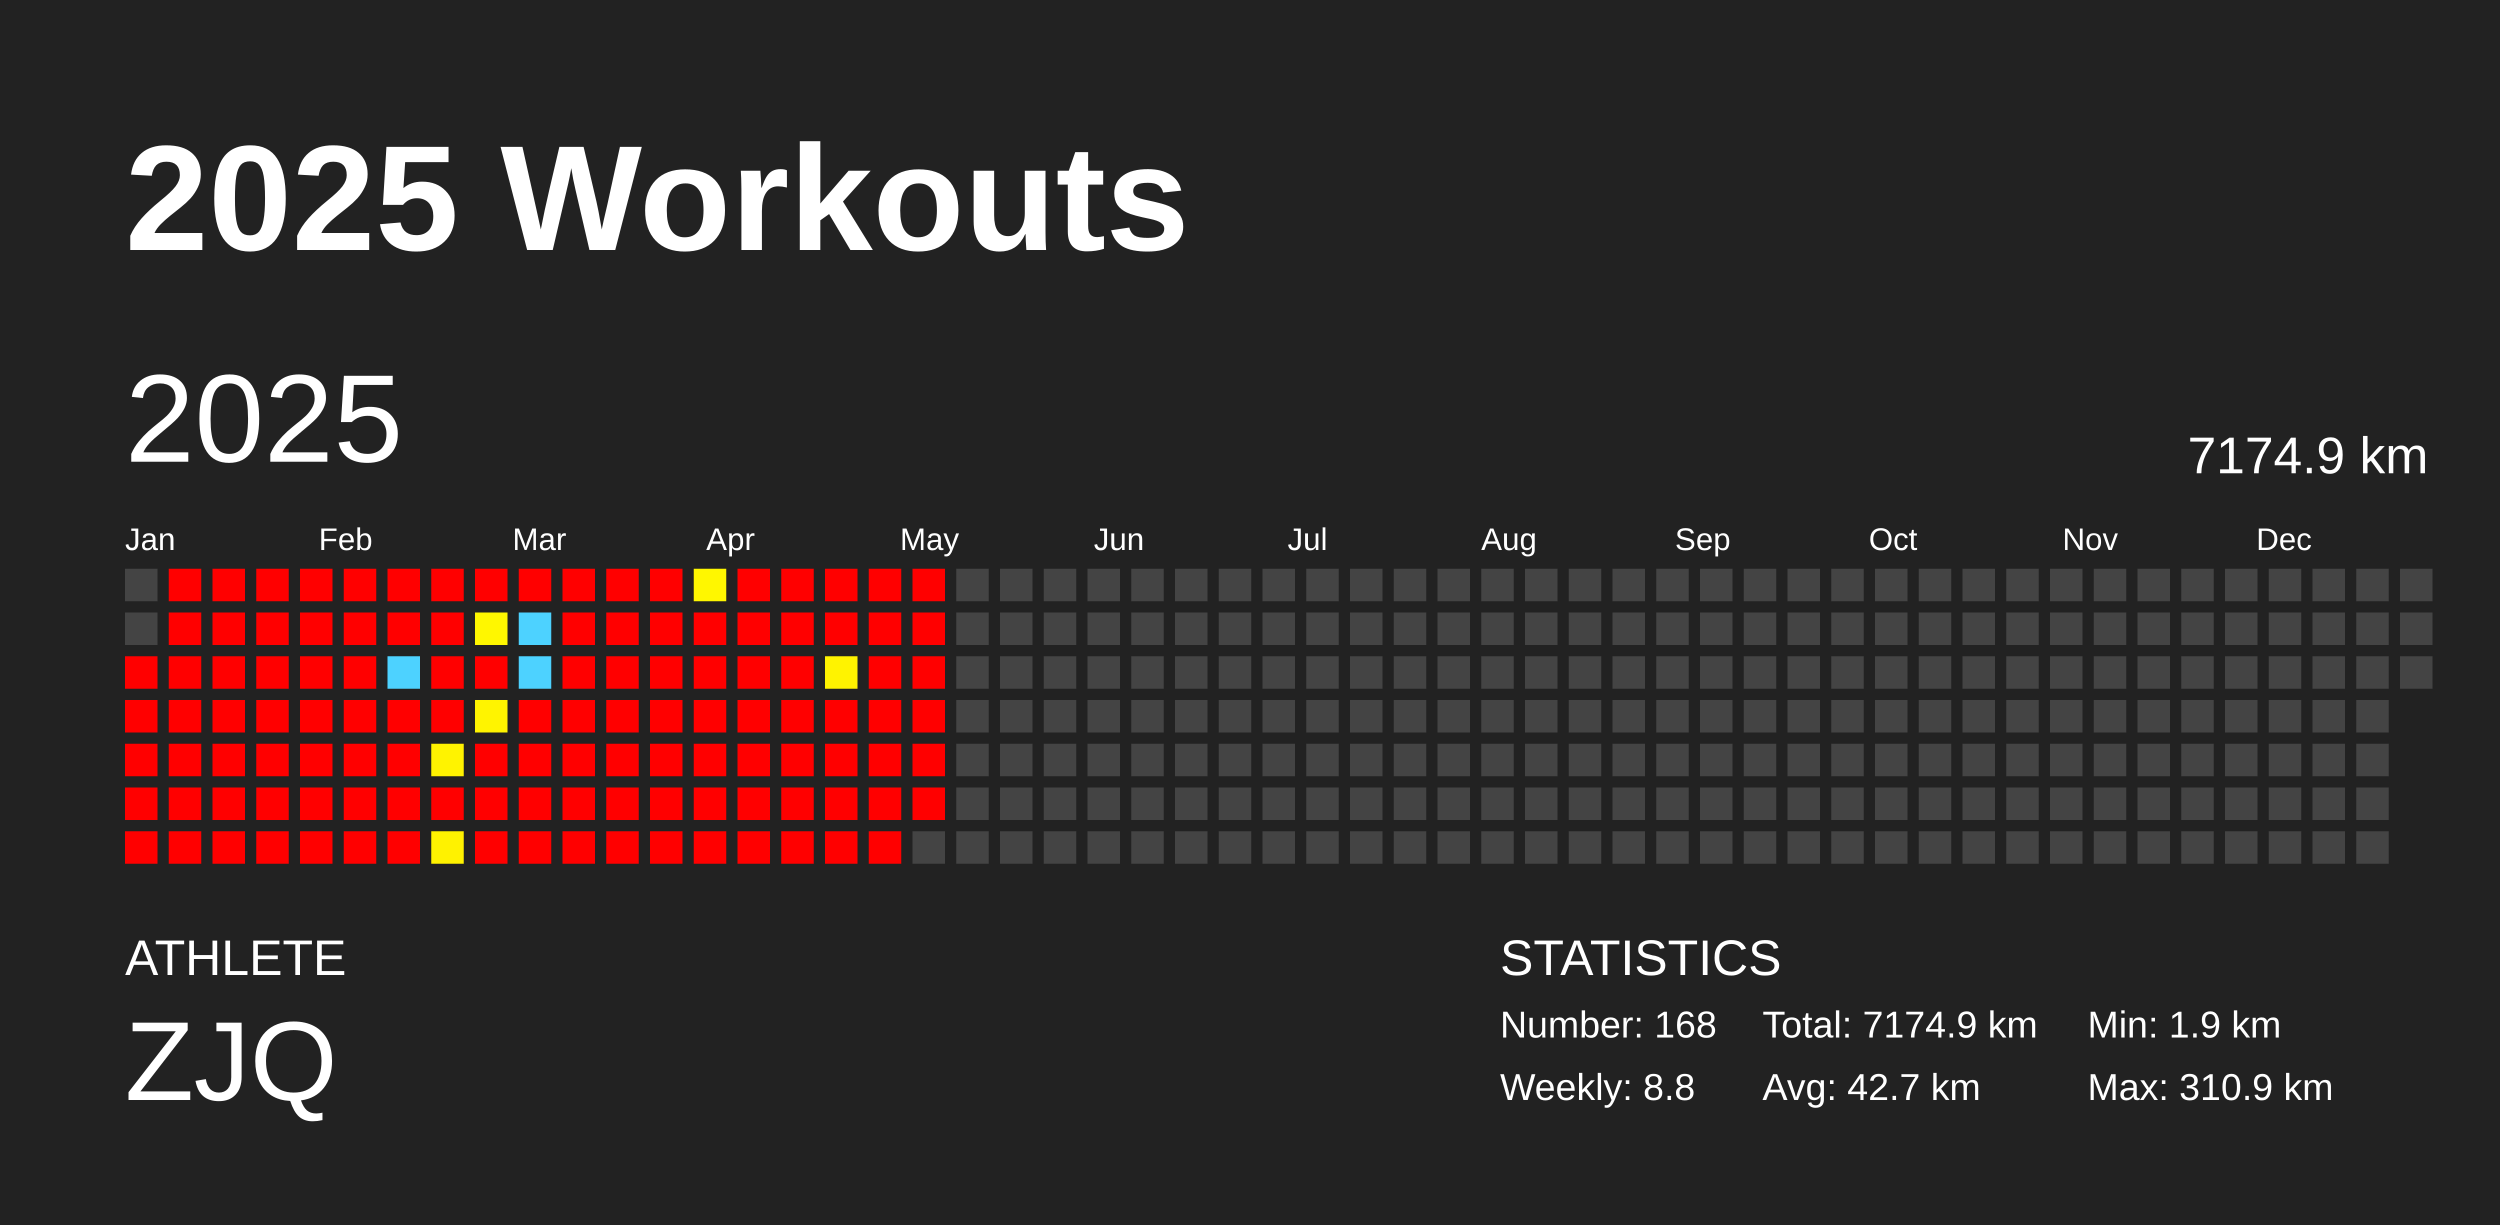
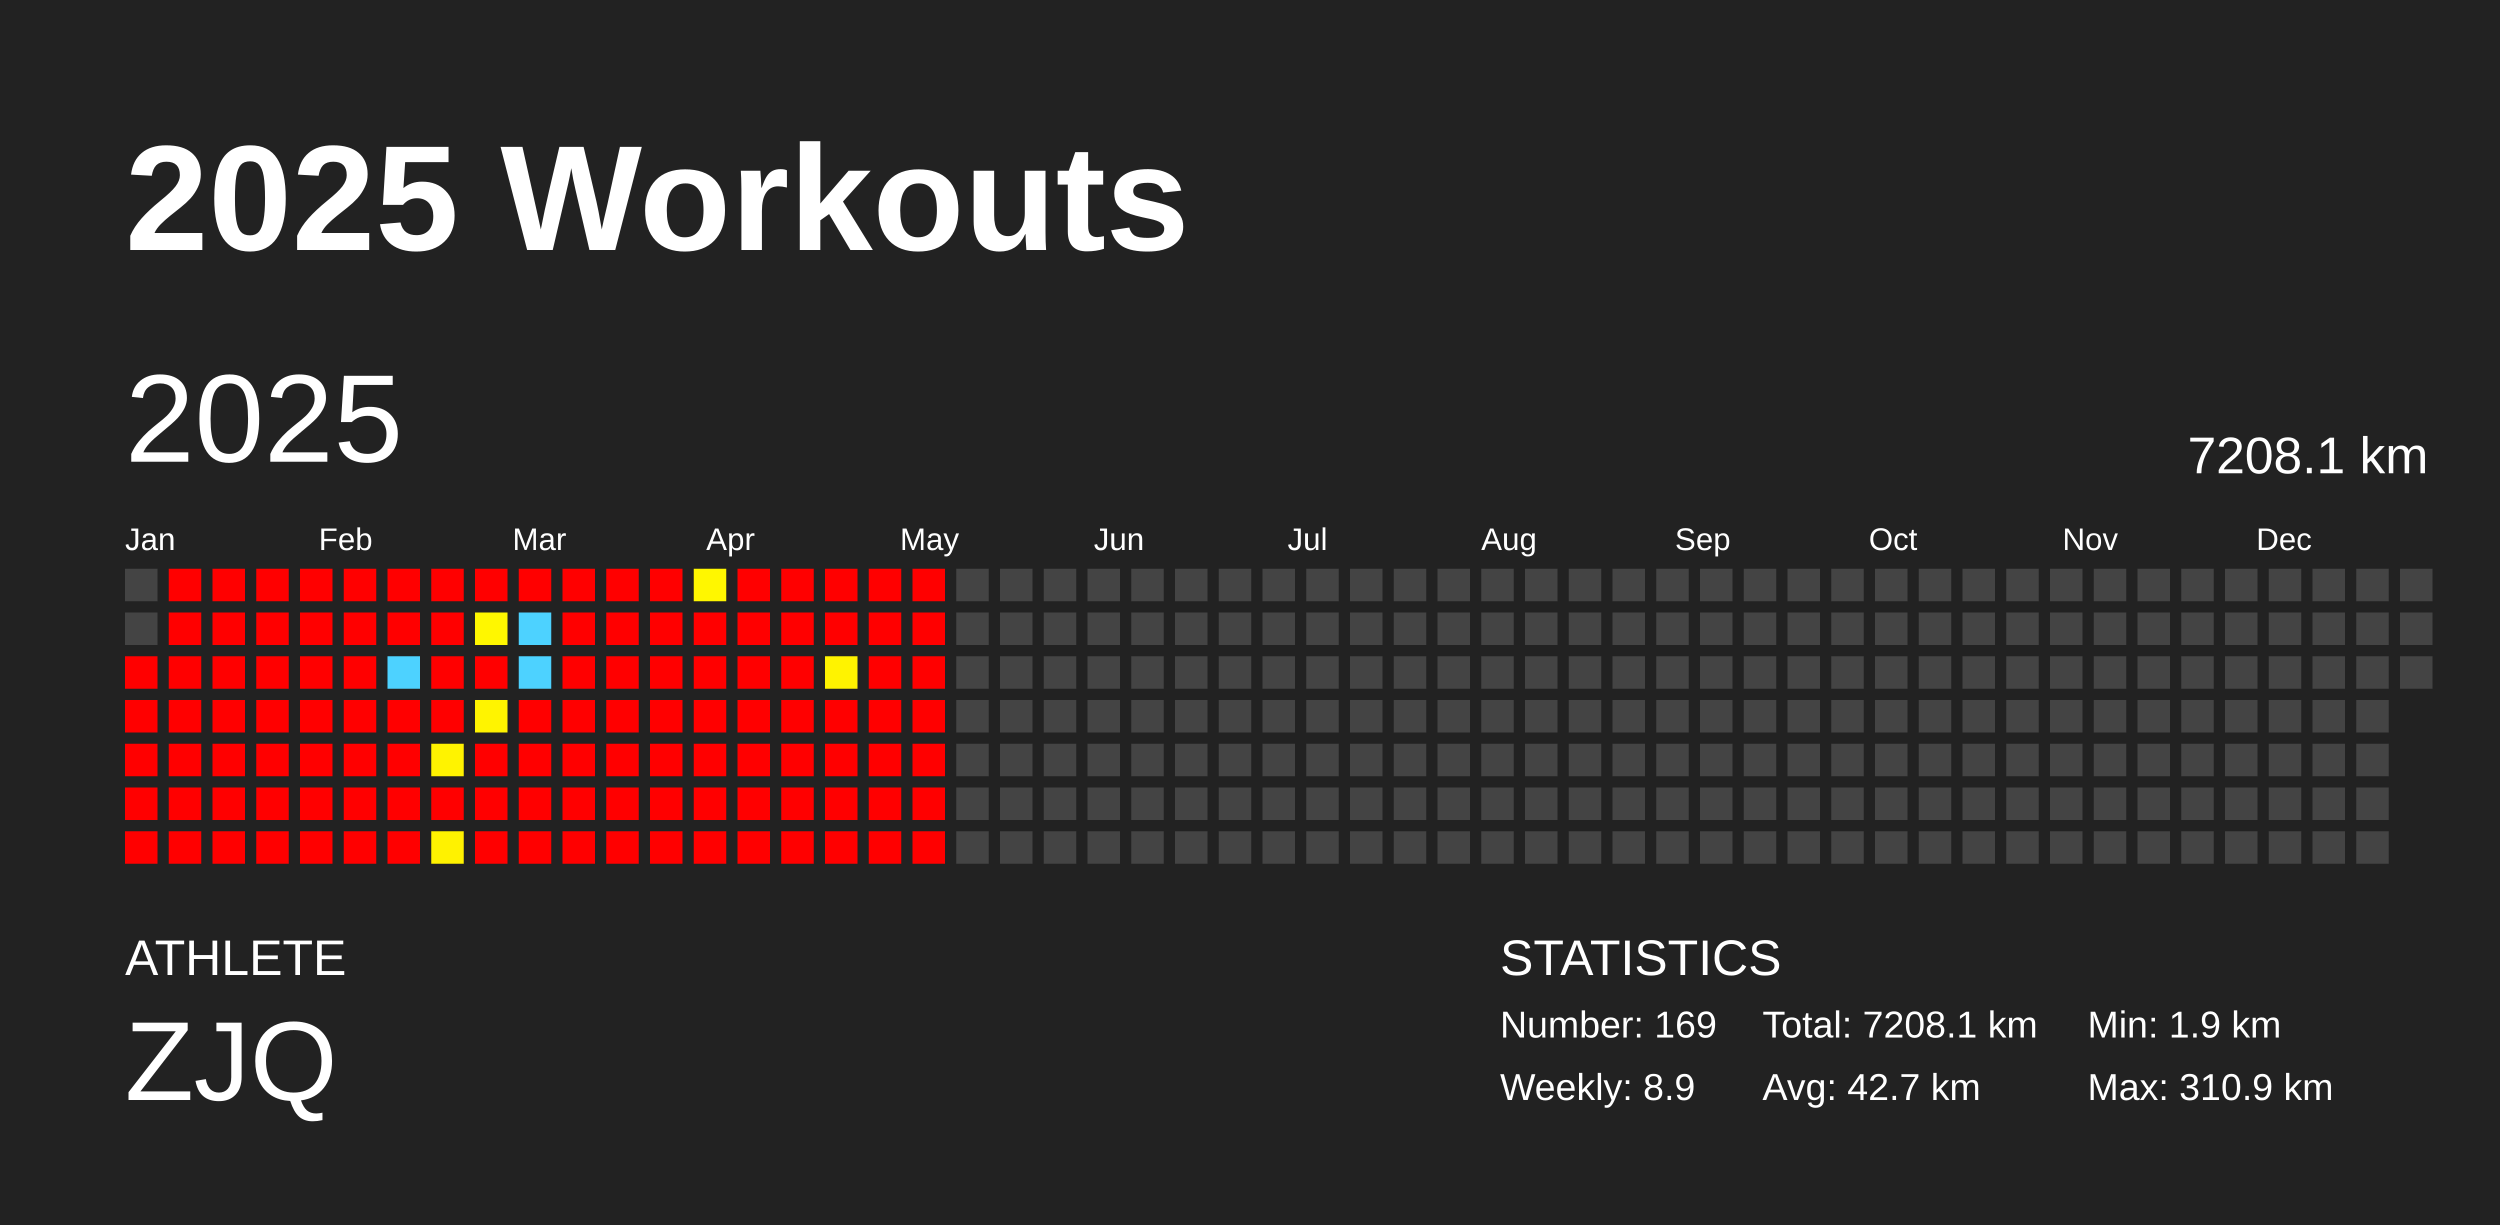
<svg xmlns="http://www.w3.org/2000/svg" baseProfile="full" height="98mm" version="1.1" viewBox="0,0,200,98" width="200mm">
  <defs />
  <rect fill="#222222" height="98" width="200" x="0" y="0" />
  <text fill="#FFFFFF" style="font-size:12px; font-family:Arial; font-weight:bold;" x="10" y="20">2025 Workouts</text>
  <text fill="#FFFFFF" style="font-size:4px; font-family:Arial" x="10" y="78">ATHLETE</text>
  <text fill="#FFFFFF" style="font-size:9px; font-family:Arial" x="10" y="88">ZJQ</text>
  <text fill="#FFFFFF" style="font-size:4px; font-family:Arial" x="120" y="78">STATISTICS</text>
-   <text fill="#FFFFFF" style="font-size:3px; font-family:Arial" x="120" y="83">Number: 168</text>
-   <text fill="#FFFFFF" style="font-size:3px; font-family:Arial" x="120" y="88">Weekly: 8.8</text>
-   <text fill="#FFFFFF" style="font-size:3px; font-family:Arial" x="141" y="83">Total: 7174.9 km</text>
+   <text fill="#FFFFFF" style="font-size:3px; font-family:Arial" x="120" y="83">Number: 169</text>
+   <text fill="#FFFFFF" style="font-size:3px; font-family:Arial" x="120" y="88">Weekly: 8.9</text>
+   <text fill="#FFFFFF" style="font-size:3px; font-family:Arial" x="141" y="83">Total: 7208.1 km</text>
  <text fill="#FFFFFF" style="font-size:3px; font-family:Arial" x="141" y="88">Avg: 42.7 km</text>
  <text fill="#FFFFFF" style="font-size:3px; font-family:Arial" x="167" y="83">Min: 1.9 km</text>
  <text fill="#FFFFFF" style="font-size:3px; font-family:Arial" x="167" y="88">Max: 310.9 km</text>
  <text dominant-baseline="hanging" fill="#FFFFFF" style="font-size:10.0px; font-family:Arial;" x="10" y="30">2025</text>
-   <text dominant-baseline="hanging" fill="#FFFFFF" style="font-size:4.125px; font-family:Arial;" x="175" y="35">7174.9 km</text>
+   <text dominant-baseline="hanging" fill="#FFFFFF" style="font-size:4.125px; font-family:Arial;" x="175" y="35">7208.1 km</text>
  <text fill="#FFFFFF" style="font-size:2.5px; font-family:Arial" x="10.0" y="44">Jan</text>
  <text fill="#FFFFFF" style="font-size:2.5px; font-family:Arial" x="25.5" y="44">Feb</text>
  <text fill="#FFFFFF" style="font-size:2.5px; font-family:Arial" x="41.0" y="44">Mar</text>
  <text fill="#FFFFFF" style="font-size:2.5px; font-family:Arial" x="56.5" y="44">Apr</text>
  <text fill="#FFFFFF" style="font-size:2.5px; font-family:Arial" x="72.0" y="44">May</text>
  <text fill="#FFFFFF" style="font-size:2.5px; font-family:Arial" x="87.5" y="44">Jun</text>
  <text fill="#FFFFFF" style="font-size:2.5px; font-family:Arial" x="103.0" y="44">Jul</text>
  <text fill="#FFFFFF" style="font-size:2.5px; font-family:Arial" x="118.5" y="44">Aug</text>
  <text fill="#FFFFFF" style="font-size:2.5px; font-family:Arial" x="134.0" y="44">Sep</text>
  <text fill="#FFFFFF" style="font-size:2.5px; font-family:Arial" x="149.5" y="44">Oct</text>
  <text fill="#FFFFFF" style="font-size:2.5px; font-family:Arial" x="165.0" y="44">Nov</text>
  <text fill="#FFFFFF" style="font-size:2.5px; font-family:Arial" x="180.5" y="44">Dec</text>
  <rect fill="#444444" height="2.6" width="2.6" x="10.0" y="45.5" />
  <rect fill="#444444" height="2.6" width="2.6" x="10.0" y="49.0" />
  <rect fill="red" height="2.6" width="2.6" x="10.0" y="52.5" />
  <rect fill="red" height="2.6" width="2.6" x="10.0" y="56.0" />
  <rect fill="red" height="2.6" width="2.6" x="10.0" y="59.5" />
  <rect fill="red" height="2.6" width="2.6" x="10.0" y="63.0" />
  <rect fill="red" height="2.6" width="2.6" x="10.0" y="66.5" />
  <rect fill="red" height="2.6" width="2.6" x="13.5" y="45.5" />
  <rect fill="red" height="2.6" width="2.6" x="13.5" y="49.0" />
  <rect fill="red" height="2.6" width="2.6" x="13.5" y="52.5" />
  <rect fill="red" height="2.6" width="2.6" x="13.5" y="56.0" />
  <rect fill="red" height="2.6" width="2.6" x="13.5" y="59.5" />
  <rect fill="red" height="2.6" width="2.6" x="13.5" y="63.0" />
  <rect fill="red" height="2.6" width="2.6" x="13.5" y="66.5" />
  <rect fill="red" height="2.6" width="2.6" x="17.0" y="45.5" />
  <rect fill="red" height="2.6" width="2.6" x="17.0" y="49.0" />
  <rect fill="red" height="2.6" width="2.6" x="17.0" y="52.5" />
  <rect fill="red" height="2.6" width="2.6" x="17.0" y="56.0" />
  <rect fill="red" height="2.6" width="2.6" x="17.0" y="59.5" />
  <rect fill="red" height="2.6" width="2.6" x="17.0" y="63.0" />
  <rect fill="red" height="2.6" width="2.6" x="17.0" y="66.5" />
  <rect fill="red" height="2.6" width="2.6" x="20.5" y="45.5" />
  <rect fill="red" height="2.6" width="2.6" x="20.5" y="49.0" />
  <rect fill="red" height="2.6" width="2.6" x="20.5" y="52.5" />
  <rect fill="red" height="2.6" width="2.6" x="20.5" y="56.0" />
  <rect fill="red" height="2.6" width="2.6" x="20.5" y="59.5" />
  <rect fill="red" height="2.6" width="2.6" x="20.5" y="63.0" />
  <rect fill="red" height="2.6" width="2.6" x="20.5" y="66.5" />
  <rect fill="red" height="2.6" width="2.6" x="24.0" y="45.5" />
  <rect fill="red" height="2.6" width="2.6" x="24.0" y="49.0" />
  <rect fill="red" height="2.6" width="2.6" x="24.0" y="52.5" />
  <rect fill="red" height="2.6" width="2.6" x="24.0" y="56.0" />
  <rect fill="red" height="2.6" width="2.6" x="24.0" y="59.5" />
  <rect fill="red" height="2.6" width="2.6" x="24.0" y="63.0" />
  <rect fill="red" height="2.6" width="2.6" x="24.0" y="66.5" />
  <rect fill="red" height="2.6" width="2.6" x="27.5" y="45.5" />
  <rect fill="red" height="2.6" width="2.6" x="27.5" y="49.0" />
  <rect fill="red" height="2.6" width="2.6" x="27.5" y="52.5" />
  <rect fill="red" height="2.6" width="2.6" x="27.5" y="56.0" />
  <rect fill="red" height="2.6" width="2.6" x="27.5" y="59.5" />
  <rect fill="red" height="2.6" width="2.6" x="27.5" y="63.0" />
  <rect fill="red" height="2.6" width="2.6" x="27.5" y="66.5" />
  <rect fill="red" height="2.6" width="2.6" x="31.0" y="45.5" />
  <rect fill="red" height="2.6" width="2.6" x="31.0" y="49.0" />
  <rect fill="#4dd2ff" height="2.6" width="2.6" x="31.0" y="52.5" />
  <rect fill="red" height="2.6" width="2.6" x="31.0" y="56.0" />
  <rect fill="red" height="2.6" width="2.6" x="31.0" y="59.5" />
  <rect fill="red" height="2.6" width="2.6" x="31.0" y="63.0" />
  <rect fill="red" height="2.6" width="2.6" x="31.0" y="66.5" />
  <rect fill="red" height="2.6" width="2.6" x="34.5" y="45.5" />
  <rect fill="red" height="2.6" width="2.6" x="34.5" y="49.0" />
  <rect fill="red" height="2.6" width="2.6" x="34.5" y="52.5" />
  <rect fill="red" height="2.6" width="2.6" x="34.5" y="56.0" />
  <rect fill="#fff300" height="2.6" width="2.6" x="34.5" y="59.5" />
  <rect fill="red" height="2.6" width="2.6" x="34.5" y="63.0" />
  <rect fill="#fff200" height="2.6" width="2.6" x="34.5" y="66.5" />
  <rect fill="red" height="2.6" width="2.6" x="38.0" y="45.5" />
  <rect fill="#fff700" height="2.6" width="2.6" x="38.0" y="49.0" />
  <rect fill="red" height="2.6" width="2.6" x="38.0" y="52.5" />
  <rect fill="#fff400" height="2.6" width="2.6" x="38.0" y="56.0" />
  <rect fill="red" height="2.6" width="2.6" x="38.0" y="59.5" />
  <rect fill="red" height="2.6" width="2.6" x="38.0" y="63.0" />
  <rect fill="red" height="2.6" width="2.6" x="38.0" y="66.5" />
  <rect fill="red" height="2.6" width="2.6" x="41.5" y="45.5" />
  <rect fill="#4dd2ff" height="2.6" width="2.6" x="41.5" y="49.0" />
  <rect fill="#4dd2ff" height="2.6" width="2.6" x="41.5" y="52.5" />
  <rect fill="red" height="2.6" width="2.6" x="41.5" y="56.0" />
  <rect fill="red" height="2.6" width="2.6" x="41.5" y="59.5" />
  <rect fill="red" height="2.6" width="2.6" x="41.5" y="63.0" />
  <rect fill="red" height="2.6" width="2.6" x="41.5" y="66.5" />
  <rect fill="red" height="2.6" width="2.6" x="45.0" y="45.5" />
  <rect fill="red" height="2.6" width="2.6" x="45.0" y="49.0" />
  <rect fill="red" height="2.6" width="2.6" x="45.0" y="52.5" />
  <rect fill="red" height="2.6" width="2.6" x="45.0" y="56.0" />
  <rect fill="red" height="2.6" width="2.6" x="45.0" y="59.5" />
  <rect fill="red" height="2.6" width="2.6" x="45.0" y="63.0" />
  <rect fill="red" height="2.6" width="2.6" x="45.0" y="66.5" />
  <rect fill="red" height="2.6" width="2.6" x="48.5" y="45.5" />
  <rect fill="red" height="2.6" width="2.6" x="48.5" y="49.0" />
  <rect fill="red" height="2.6" width="2.6" x="48.5" y="52.5" />
  <rect fill="red" height="2.6" width="2.6" x="48.5" y="56.0" />
  <rect fill="red" height="2.6" width="2.6" x="48.5" y="59.5" />
  <rect fill="red" height="2.6" width="2.6" x="48.5" y="63.0" />
  <rect fill="red" height="2.6" width="2.6" x="48.5" y="66.5" />
  <rect fill="red" height="2.6" width="2.6" x="52.0" y="45.5" />
  <rect fill="red" height="2.6" width="2.6" x="52.0" y="49.0" />
  <rect fill="red" height="2.6" width="2.6" x="52.0" y="52.5" />
  <rect fill="red" height="2.6" width="2.6" x="52.0" y="56.0" />
  <rect fill="red" height="2.6" width="2.6" x="52.0" y="59.5" />
  <rect fill="red" height="2.6" width="2.6" x="52.0" y="63.0" />
  <rect fill="red" height="2.6" width="2.6" x="52.0" y="66.5" />
  <rect fill="#fff700" height="2.6" width="2.6" x="55.5" y="45.5" />
  <rect fill="red" height="2.6" width="2.6" x="55.5" y="49.0" />
  <rect fill="red" height="2.6" width="2.6" x="55.5" y="52.5" />
  <rect fill="red" height="2.6" width="2.6" x="55.5" y="56.0" />
  <rect fill="red" height="2.6" width="2.6" x="55.5" y="59.5" />
  <rect fill="red" height="2.6" width="2.6" x="55.5" y="63.0" />
  <rect fill="red" height="2.6" width="2.6" x="55.5" y="66.5" />
  <rect fill="red" height="2.6" width="2.6" x="59.0" y="45.5" />
  <rect fill="red" height="2.6" width="2.6" x="59.0" y="49.0" />
  <rect fill="red" height="2.6" width="2.6" x="59.0" y="52.5" />
  <rect fill="red" height="2.6" width="2.6" x="59.0" y="56.0" />
  <rect fill="red" height="2.6" width="2.6" x="59.0" y="59.5" />
  <rect fill="red" height="2.6" width="2.6" x="59.0" y="63.0" />
  <rect fill="red" height="2.6" width="2.6" x="59.0" y="66.5" />
  <rect fill="red" height="2.6" width="2.6" x="62.5" y="45.5" />
  <rect fill="red" height="2.6" width="2.6" x="62.5" y="49.0" />
  <rect fill="red" height="2.6" width="2.6" x="62.5" y="52.5" />
  <rect fill="red" height="2.6" width="2.6" x="62.5" y="56.0" />
  <rect fill="red" height="2.6" width="2.6" x="62.5" y="59.5" />
  <rect fill="red" height="2.6" width="2.6" x="62.5" y="63.0" />
  <rect fill="red" height="2.6" width="2.6" x="62.5" y="66.5" />
  <rect fill="red" height="2.6" width="2.6" x="66.0" y="45.5" />
  <rect fill="red" height="2.6" width="2.6" x="66.0" y="49.0" />
  <rect fill="#fff300" height="2.6" width="2.6" x="66.0" y="52.5" />
  <rect fill="red" height="2.6" width="2.6" x="66.0" y="56.0" />
  <rect fill="red" height="2.6" width="2.6" x="66.0" y="59.5" />
  <rect fill="red" height="2.6" width="2.6" x="66.0" y="63.0" />
  <rect fill="red" height="2.6" width="2.6" x="66.0" y="66.5" />
  <rect fill="red" height="2.6" width="2.6" x="69.5" y="45.5" />
  <rect fill="red" height="2.6" width="2.6" x="69.5" y="49.0" />
  <rect fill="red" height="2.6" width="2.6" x="69.5" y="52.5" />
  <rect fill="red" height="2.6" width="2.6" x="69.5" y="56.0" />
  <rect fill="red" height="2.6" width="2.6" x="69.5" y="59.5" />
  <rect fill="red" height="2.6" width="2.6" x="69.5" y="63.0" />
  <rect fill="red" height="2.6" width="2.6" x="69.5" y="66.5" />
  <rect fill="red" height="2.6" width="2.6" x="73.0" y="45.5" />
  <rect fill="red" height="2.6" width="2.6" x="73.0" y="49.0" />
  <rect fill="red" height="2.6" width="2.6" x="73.0" y="52.5" />
  <rect fill="red" height="2.6" width="2.6" x="73.0" y="56.0" />
  <rect fill="red" height="2.6" width="2.6" x="73.0" y="59.5" />
  <rect fill="red" height="2.6" width="2.6" x="73.0" y="63.0" />
-   <rect fill="#444444" height="2.6" width="2.6" x="73.0" y="66.5" />
+   <rect fill="red" height="2.6" width="2.6" x="73.0" y="66.5" />
  <rect fill="#444444" height="2.6" width="2.6" x="76.5" y="45.5" />
  <rect fill="#444444" height="2.6" width="2.6" x="76.5" y="49.0" />
  <rect fill="#444444" height="2.6" width="2.6" x="76.5" y="52.5" />
  <rect fill="#444444" height="2.6" width="2.6" x="76.5" y="56.0" />
  <rect fill="#444444" height="2.6" width="2.6" x="76.5" y="59.5" />
  <rect fill="#444444" height="2.6" width="2.6" x="76.5" y="63.0" />
  <rect fill="#444444" height="2.6" width="2.6" x="76.5" y="66.5" />
  <rect fill="#444444" height="2.6" width="2.6" x="80.0" y="45.5" />
  <rect fill="#444444" height="2.6" width="2.6" x="80.0" y="49.0" />
  <rect fill="#444444" height="2.6" width="2.6" x="80.0" y="52.5" />
  <rect fill="#444444" height="2.6" width="2.6" x="80.0" y="56.0" />
  <rect fill="#444444" height="2.6" width="2.6" x="80.0" y="59.5" />
  <rect fill="#444444" height="2.6" width="2.6" x="80.0" y="63.0" />
  <rect fill="#444444" height="2.6" width="2.6" x="80.0" y="66.5" />
  <rect fill="#444444" height="2.6" width="2.6" x="83.5" y="45.5" />
  <rect fill="#444444" height="2.6" width="2.6" x="83.5" y="49.0" />
  <rect fill="#444444" height="2.6" width="2.6" x="83.5" y="52.5" />
  <rect fill="#444444" height="2.6" width="2.6" x="83.5" y="56.0" />
  <rect fill="#444444" height="2.6" width="2.6" x="83.5" y="59.5" />
  <rect fill="#444444" height="2.6" width="2.6" x="83.5" y="63.0" />
  <rect fill="#444444" height="2.6" width="2.6" x="83.5" y="66.5" />
  <rect fill="#444444" height="2.6" width="2.6" x="87.0" y="45.5" />
  <rect fill="#444444" height="2.6" width="2.6" x="87.0" y="49.0" />
  <rect fill="#444444" height="2.6" width="2.6" x="87.0" y="52.5" />
  <rect fill="#444444" height="2.6" width="2.6" x="87.0" y="56.0" />
  <rect fill="#444444" height="2.6" width="2.6" x="87.0" y="59.5" />
  <rect fill="#444444" height="2.6" width="2.6" x="87.0" y="63.0" />
  <rect fill="#444444" height="2.6" width="2.6" x="87.0" y="66.5" />
  <rect fill="#444444" height="2.6" width="2.6" x="90.5" y="45.5" />
  <rect fill="#444444" height="2.6" width="2.6" x="90.5" y="49.0" />
  <rect fill="#444444" height="2.6" width="2.6" x="90.5" y="52.5" />
  <rect fill="#444444" height="2.6" width="2.6" x="90.5" y="56.0" />
  <rect fill="#444444" height="2.6" width="2.6" x="90.5" y="59.5" />
  <rect fill="#444444" height="2.6" width="2.6" x="90.5" y="63.0" />
  <rect fill="#444444" height="2.6" width="2.6" x="90.5" y="66.5" />
  <rect fill="#444444" height="2.6" width="2.6" x="94.0" y="45.5" />
  <rect fill="#444444" height="2.6" width="2.6" x="94.0" y="49.0" />
  <rect fill="#444444" height="2.6" width="2.6" x="94.0" y="52.5" />
  <rect fill="#444444" height="2.6" width="2.6" x="94.0" y="56.0" />
  <rect fill="#444444" height="2.6" width="2.6" x="94.0" y="59.5" />
  <rect fill="#444444" height="2.6" width="2.6" x="94.0" y="63.0" />
  <rect fill="#444444" height="2.6" width="2.6" x="94.0" y="66.5" />
  <rect fill="#444444" height="2.6" width="2.6" x="97.5" y="45.5" />
  <rect fill="#444444" height="2.6" width="2.6" x="97.5" y="49.0" />
  <rect fill="#444444" height="2.6" width="2.6" x="97.5" y="52.5" />
  <rect fill="#444444" height="2.6" width="2.6" x="97.5" y="56.0" />
  <rect fill="#444444" height="2.6" width="2.6" x="97.5" y="59.5" />
  <rect fill="#444444" height="2.6" width="2.6" x="97.5" y="63.0" />
  <rect fill="#444444" height="2.6" width="2.6" x="97.5" y="66.5" />
  <rect fill="#444444" height="2.6" width="2.6" x="101.0" y="45.5" />
  <rect fill="#444444" height="2.6" width="2.6" x="101.0" y="49.0" />
  <rect fill="#444444" height="2.6" width="2.6" x="101.0" y="52.5" />
  <rect fill="#444444" height="2.6" width="2.6" x="101.0" y="56.0" />
  <rect fill="#444444" height="2.6" width="2.6" x="101.0" y="59.5" />
  <rect fill="#444444" height="2.6" width="2.6" x="101.0" y="63.0" />
  <rect fill="#444444" height="2.6" width="2.6" x="101.0" y="66.5" />
  <rect fill="#444444" height="2.6" width="2.6" x="104.5" y="45.5" />
  <rect fill="#444444" height="2.6" width="2.6" x="104.5" y="49.0" />
  <rect fill="#444444" height="2.6" width="2.6" x="104.5" y="52.5" />
  <rect fill="#444444" height="2.6" width="2.6" x="104.5" y="56.0" />
  <rect fill="#444444" height="2.6" width="2.6" x="104.5" y="59.5" />
  <rect fill="#444444" height="2.6" width="2.6" x="104.5" y="63.0" />
  <rect fill="#444444" height="2.6" width="2.6" x="104.5" y="66.5" />
  <rect fill="#444444" height="2.6" width="2.6" x="108.0" y="45.5" />
  <rect fill="#444444" height="2.6" width="2.6" x="108.0" y="49.0" />
  <rect fill="#444444" height="2.6" width="2.6" x="108.0" y="52.5" />
  <rect fill="#444444" height="2.6" width="2.6" x="108.0" y="56.0" />
  <rect fill="#444444" height="2.6" width="2.6" x="108.0" y="59.5" />
  <rect fill="#444444" height="2.6" width="2.6" x="108.0" y="63.0" />
  <rect fill="#444444" height="2.6" width="2.6" x="108.0" y="66.5" />
  <rect fill="#444444" height="2.6" width="2.6" x="111.5" y="45.5" />
  <rect fill="#444444" height="2.6" width="2.6" x="111.5" y="49.0" />
  <rect fill="#444444" height="2.6" width="2.6" x="111.5" y="52.5" />
  <rect fill="#444444" height="2.6" width="2.6" x="111.5" y="56.0" />
  <rect fill="#444444" height="2.6" width="2.6" x="111.5" y="59.5" />
  <rect fill="#444444" height="2.6" width="2.6" x="111.5" y="63.0" />
  <rect fill="#444444" height="2.6" width="2.6" x="111.5" y="66.5" />
  <rect fill="#444444" height="2.6" width="2.6" x="115.0" y="45.5" />
  <rect fill="#444444" height="2.6" width="2.6" x="115.0" y="49.0" />
  <rect fill="#444444" height="2.6" width="2.6" x="115.0" y="52.5" />
  <rect fill="#444444" height="2.6" width="2.6" x="115.0" y="56.0" />
  <rect fill="#444444" height="2.6" width="2.6" x="115.0" y="59.5" />
  <rect fill="#444444" height="2.6" width="2.6" x="115.0" y="63.0" />
  <rect fill="#444444" height="2.6" width="2.6" x="115.0" y="66.5" />
  <rect fill="#444444" height="2.6" width="2.6" x="118.5" y="45.5" />
  <rect fill="#444444" height="2.6" width="2.6" x="118.5" y="49.0" />
  <rect fill="#444444" height="2.6" width="2.6" x="118.5" y="52.5" />
  <rect fill="#444444" height="2.6" width="2.6" x="118.5" y="56.0" />
  <rect fill="#444444" height="2.6" width="2.6" x="118.5" y="59.5" />
  <rect fill="#444444" height="2.6" width="2.6" x="118.5" y="63.0" />
  <rect fill="#444444" height="2.6" width="2.6" x="118.5" y="66.5" />
  <rect fill="#444444" height="2.6" width="2.6" x="122.0" y="45.5" />
  <rect fill="#444444" height="2.6" width="2.6" x="122.0" y="49.0" />
  <rect fill="#444444" height="2.6" width="2.6" x="122.0" y="52.5" />
  <rect fill="#444444" height="2.6" width="2.6" x="122.0" y="56.0" />
  <rect fill="#444444" height="2.6" width="2.6" x="122.0" y="59.5" />
  <rect fill="#444444" height="2.6" width="2.6" x="122.0" y="63.0" />
  <rect fill="#444444" height="2.6" width="2.6" x="122.0" y="66.5" />
  <rect fill="#444444" height="2.6" width="2.6" x="125.5" y="45.5" />
  <rect fill="#444444" height="2.6" width="2.6" x="125.5" y="49.0" />
  <rect fill="#444444" height="2.6" width="2.6" x="125.5" y="52.5" />
  <rect fill="#444444" height="2.6" width="2.6" x="125.5" y="56.0" />
  <rect fill="#444444" height="2.6" width="2.6" x="125.5" y="59.5" />
  <rect fill="#444444" height="2.6" width="2.6" x="125.5" y="63.0" />
  <rect fill="#444444" height="2.6" width="2.6" x="125.5" y="66.5" />
  <rect fill="#444444" height="2.6" width="2.6" x="129.0" y="45.5" />
  <rect fill="#444444" height="2.6" width="2.6" x="129.0" y="49.0" />
  <rect fill="#444444" height="2.6" width="2.6" x="129.0" y="52.5" />
  <rect fill="#444444" height="2.6" width="2.6" x="129.0" y="56.0" />
  <rect fill="#444444" height="2.6" width="2.6" x="129.0" y="59.5" />
  <rect fill="#444444" height="2.6" width="2.6" x="129.0" y="63.0" />
  <rect fill="#444444" height="2.6" width="2.6" x="129.0" y="66.5" />
  <rect fill="#444444" height="2.6" width="2.6" x="132.5" y="45.5" />
  <rect fill="#444444" height="2.6" width="2.6" x="132.5" y="49.0" />
  <rect fill="#444444" height="2.6" width="2.6" x="132.5" y="52.5" />
  <rect fill="#444444" height="2.6" width="2.6" x="132.5" y="56.0" />
  <rect fill="#444444" height="2.6" width="2.6" x="132.5" y="59.5" />
  <rect fill="#444444" height="2.6" width="2.6" x="132.5" y="63.0" />
  <rect fill="#444444" height="2.6" width="2.6" x="132.5" y="66.5" />
  <rect fill="#444444" height="2.6" width="2.6" x="136.0" y="45.5" />
  <rect fill="#444444" height="2.6" width="2.6" x="136.0" y="49.0" />
  <rect fill="#444444" height="2.6" width="2.6" x="136.0" y="52.5" />
  <rect fill="#444444" height="2.6" width="2.6" x="136.0" y="56.0" />
  <rect fill="#444444" height="2.6" width="2.6" x="136.0" y="59.5" />
  <rect fill="#444444" height="2.6" width="2.6" x="136.0" y="63.0" />
  <rect fill="#444444" height="2.6" width="2.6" x="136.0" y="66.5" />
  <rect fill="#444444" height="2.6" width="2.6" x="139.5" y="45.5" />
  <rect fill="#444444" height="2.6" width="2.6" x="139.5" y="49.0" />
  <rect fill="#444444" height="2.6" width="2.6" x="139.5" y="52.5" />
  <rect fill="#444444" height="2.6" width="2.6" x="139.5" y="56.0" />
  <rect fill="#444444" height="2.6" width="2.6" x="139.5" y="59.5" />
  <rect fill="#444444" height="2.6" width="2.6" x="139.5" y="63.0" />
  <rect fill="#444444" height="2.6" width="2.6" x="139.5" y="66.5" />
  <rect fill="#444444" height="2.6" width="2.6" x="143.0" y="45.5" />
  <rect fill="#444444" height="2.6" width="2.6" x="143.0" y="49.0" />
  <rect fill="#444444" height="2.6" width="2.6" x="143.0" y="52.5" />
  <rect fill="#444444" height="2.6" width="2.6" x="143.0" y="56.0" />
  <rect fill="#444444" height="2.6" width="2.6" x="143.0" y="59.5" />
  <rect fill="#444444" height="2.6" width="2.6" x="143.0" y="63.0" />
  <rect fill="#444444" height="2.6" width="2.6" x="143.0" y="66.5" />
  <rect fill="#444444" height="2.6" width="2.6" x="146.5" y="45.5" />
  <rect fill="#444444" height="2.6" width="2.6" x="146.5" y="49.0" />
  <rect fill="#444444" height="2.6" width="2.6" x="146.5" y="52.5" />
  <rect fill="#444444" height="2.6" width="2.6" x="146.5" y="56.0" />
  <rect fill="#444444" height="2.6" width="2.6" x="146.5" y="59.5" />
  <rect fill="#444444" height="2.6" width="2.6" x="146.5" y="63.0" />
  <rect fill="#444444" height="2.6" width="2.6" x="146.5" y="66.5" />
  <rect fill="#444444" height="2.6" width="2.6" x="150.0" y="45.5" />
  <rect fill="#444444" height="2.6" width="2.6" x="150.0" y="49.0" />
  <rect fill="#444444" height="2.6" width="2.6" x="150.0" y="52.5" />
  <rect fill="#444444" height="2.6" width="2.6" x="150.0" y="56.0" />
  <rect fill="#444444" height="2.6" width="2.6" x="150.0" y="59.5" />
  <rect fill="#444444" height="2.6" width="2.6" x="150.0" y="63.0" />
  <rect fill="#444444" height="2.6" width="2.6" x="150.0" y="66.5" />
  <rect fill="#444444" height="2.6" width="2.6" x="153.5" y="45.5" />
  <rect fill="#444444" height="2.6" width="2.6" x="153.5" y="49.0" />
  <rect fill="#444444" height="2.6" width="2.6" x="153.5" y="52.5" />
  <rect fill="#444444" height="2.6" width="2.6" x="153.5" y="56.0" />
  <rect fill="#444444" height="2.6" width="2.6" x="153.5" y="59.5" />
  <rect fill="#444444" height="2.6" width="2.6" x="153.5" y="63.0" />
  <rect fill="#444444" height="2.6" width="2.6" x="153.5" y="66.5" />
  <rect fill="#444444" height="2.6" width="2.6" x="157.0" y="45.5" />
  <rect fill="#444444" height="2.6" width="2.6" x="157.0" y="49.0" />
  <rect fill="#444444" height="2.6" width="2.6" x="157.0" y="52.5" />
  <rect fill="#444444" height="2.6" width="2.6" x="157.0" y="56.0" />
  <rect fill="#444444" height="2.6" width="2.6" x="157.0" y="59.5" />
  <rect fill="#444444" height="2.6" width="2.6" x="157.0" y="63.0" />
  <rect fill="#444444" height="2.6" width="2.6" x="157.0" y="66.5" />
  <rect fill="#444444" height="2.6" width="2.6" x="160.5" y="45.5" />
  <rect fill="#444444" height="2.6" width="2.6" x="160.5" y="49.0" />
  <rect fill="#444444" height="2.6" width="2.6" x="160.5" y="52.5" />
  <rect fill="#444444" height="2.6" width="2.6" x="160.5" y="56.0" />
  <rect fill="#444444" height="2.6" width="2.6" x="160.5" y="59.5" />
  <rect fill="#444444" height="2.6" width="2.6" x="160.5" y="63.0" />
  <rect fill="#444444" height="2.6" width="2.6" x="160.5" y="66.5" />
  <rect fill="#444444" height="2.6" width="2.6" x="164.0" y="45.5" />
  <rect fill="#444444" height="2.6" width="2.6" x="164.0" y="49.0" />
  <rect fill="#444444" height="2.6" width="2.6" x="164.0" y="52.5" />
  <rect fill="#444444" height="2.6" width="2.6" x="164.0" y="56.0" />
  <rect fill="#444444" height="2.6" width="2.6" x="164.0" y="59.5" />
  <rect fill="#444444" height="2.6" width="2.6" x="164.0" y="63.0" />
  <rect fill="#444444" height="2.6" width="2.6" x="164.0" y="66.5" />
  <rect fill="#444444" height="2.6" width="2.6" x="167.5" y="45.5" />
  <rect fill="#444444" height="2.6" width="2.6" x="167.5" y="49.0" />
  <rect fill="#444444" height="2.6" width="2.6" x="167.5" y="52.5" />
  <rect fill="#444444" height="2.6" width="2.6" x="167.5" y="56.0" />
  <rect fill="#444444" height="2.6" width="2.6" x="167.5" y="59.5" />
  <rect fill="#444444" height="2.6" width="2.6" x="167.5" y="63.0" />
  <rect fill="#444444" height="2.6" width="2.6" x="167.5" y="66.5" />
  <rect fill="#444444" height="2.6" width="2.6" x="171.0" y="45.5" />
  <rect fill="#444444" height="2.6" width="2.6" x="171.0" y="49.0" />
  <rect fill="#444444" height="2.6" width="2.6" x="171.0" y="52.5" />
  <rect fill="#444444" height="2.6" width="2.6" x="171.0" y="56.0" />
  <rect fill="#444444" height="2.6" width="2.6" x="171.0" y="59.5" />
  <rect fill="#444444" height="2.6" width="2.6" x="171.0" y="63.0" />
  <rect fill="#444444" height="2.6" width="2.6" x="171.0" y="66.5" />
  <rect fill="#444444" height="2.6" width="2.6" x="174.5" y="45.5" />
  <rect fill="#444444" height="2.6" width="2.6" x="174.5" y="49.0" />
  <rect fill="#444444" height="2.6" width="2.6" x="174.5" y="52.5" />
  <rect fill="#444444" height="2.6" width="2.6" x="174.5" y="56.0" />
  <rect fill="#444444" height="2.6" width="2.6" x="174.5" y="59.5" />
  <rect fill="#444444" height="2.6" width="2.6" x="174.5" y="63.0" />
  <rect fill="#444444" height="2.6" width="2.6" x="174.5" y="66.5" />
  <rect fill="#444444" height="2.6" width="2.6" x="178.0" y="45.5" />
  <rect fill="#444444" height="2.6" width="2.6" x="178.0" y="49.0" />
  <rect fill="#444444" height="2.6" width="2.6" x="178.0" y="52.5" />
  <rect fill="#444444" height="2.6" width="2.6" x="178.0" y="56.0" />
  <rect fill="#444444" height="2.6" width="2.6" x="178.0" y="59.5" />
  <rect fill="#444444" height="2.6" width="2.6" x="178.0" y="63.0" />
  <rect fill="#444444" height="2.6" width="2.6" x="178.0" y="66.5" />
  <rect fill="#444444" height="2.6" width="2.6" x="181.5" y="45.5" />
  <rect fill="#444444" height="2.6" width="2.6" x="181.5" y="49.0" />
  <rect fill="#444444" height="2.6" width="2.6" x="181.5" y="52.5" />
  <rect fill="#444444" height="2.6" width="2.6" x="181.5" y="56.0" />
  <rect fill="#444444" height="2.6" width="2.6" x="181.5" y="59.5" />
  <rect fill="#444444" height="2.6" width="2.6" x="181.5" y="63.0" />
  <rect fill="#444444" height="2.6" width="2.6" x="181.5" y="66.5" />
  <rect fill="#444444" height="2.6" width="2.6" x="185.0" y="45.5" />
  <rect fill="#444444" height="2.6" width="2.6" x="185.0" y="49.0" />
  <rect fill="#444444" height="2.6" width="2.6" x="185.0" y="52.5" />
  <rect fill="#444444" height="2.6" width="2.6" x="185.0" y="56.0" />
  <rect fill="#444444" height="2.6" width="2.6" x="185.0" y="59.5" />
  <rect fill="#444444" height="2.6" width="2.6" x="185.0" y="63.0" />
  <rect fill="#444444" height="2.6" width="2.6" x="185.0" y="66.5" />
  <rect fill="#444444" height="2.6" width="2.6" x="188.5" y="45.5" />
  <rect fill="#444444" height="2.6" width="2.6" x="188.5" y="49.0" />
  <rect fill="#444444" height="2.6" width="2.6" x="188.5" y="52.5" />
  <rect fill="#444444" height="2.6" width="2.6" x="188.5" y="56.0" />
  <rect fill="#444444" height="2.6" width="2.6" x="188.5" y="59.5" />
  <rect fill="#444444" height="2.6" width="2.6" x="188.5" y="63.0" />
  <rect fill="#444444" height="2.6" width="2.6" x="188.5" y="66.5" />
  <rect fill="#444444" height="2.6" width="2.6" x="192.0" y="45.5" />
  <rect fill="#444444" height="2.6" width="2.6" x="192.0" y="49.0" />
  <rect fill="#444444" height="2.6" width="2.6" x="192.0" y="52.5" />
</svg>
